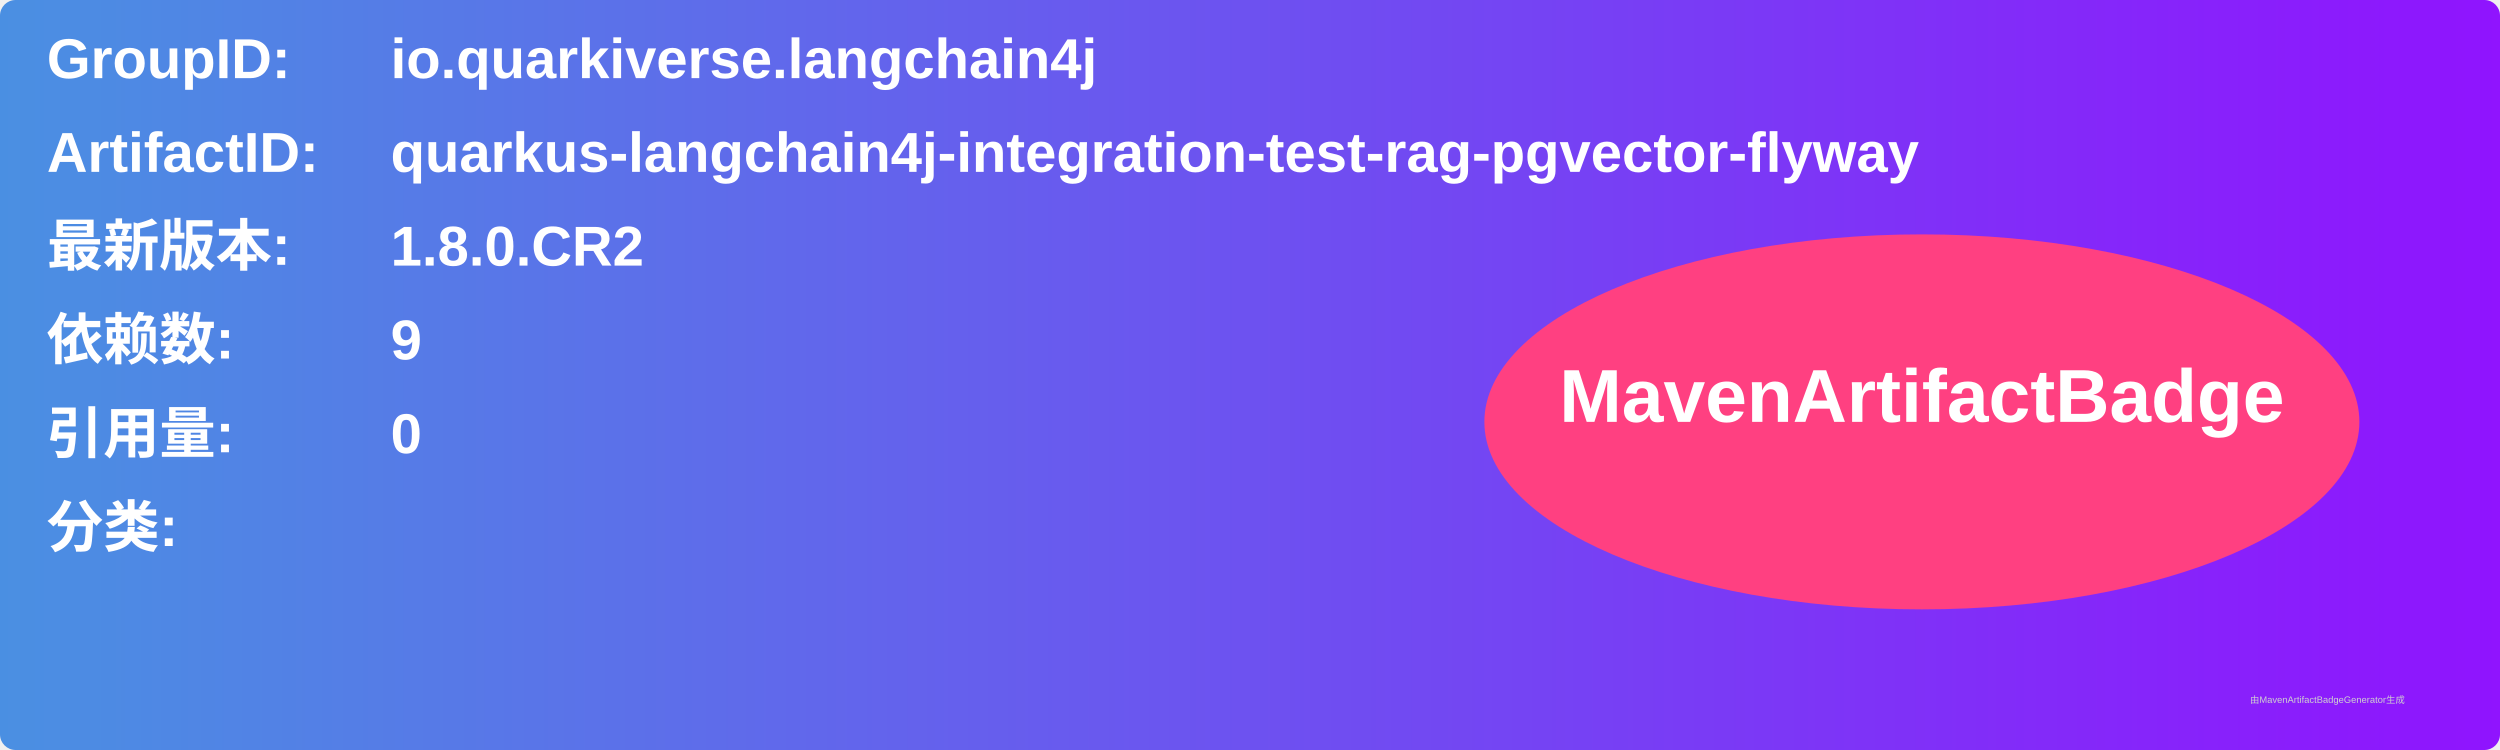
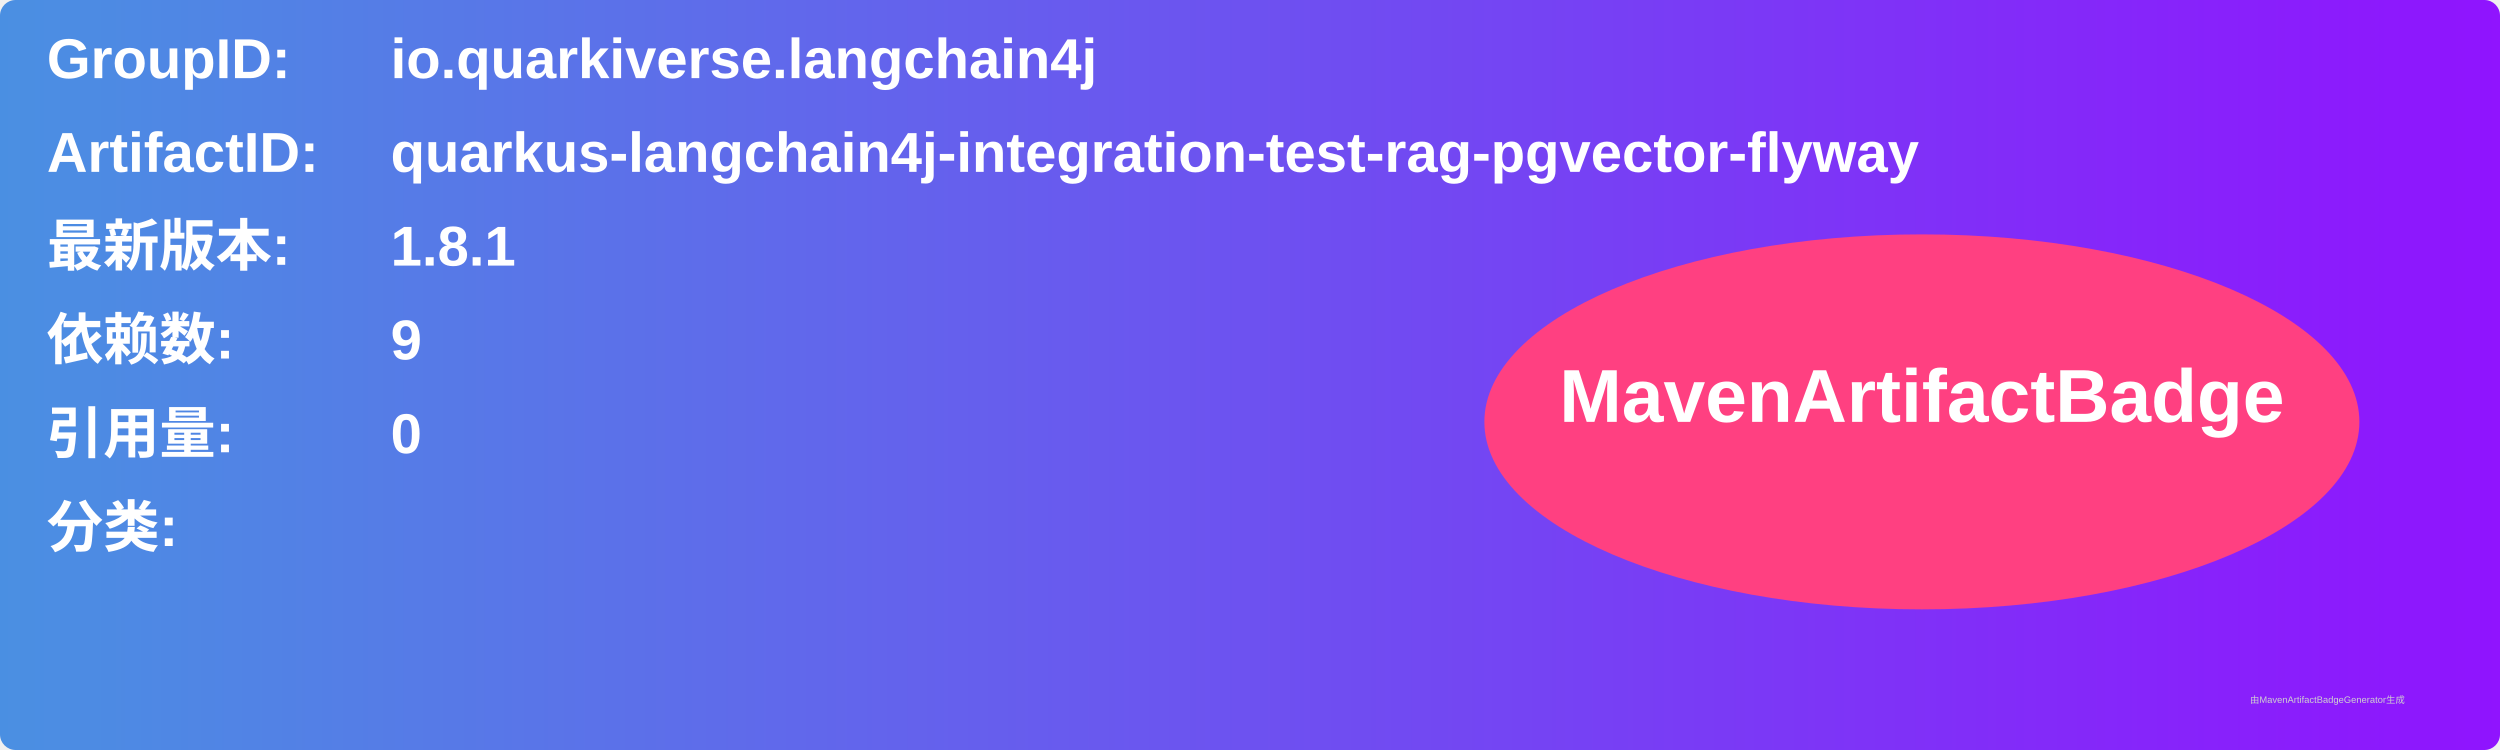
<svg xmlns="http://www.w3.org/2000/svg" width="800" height="240" viewBox="0 0 800 240">
  <linearGradient id="grad" x1="0%" y1="0%" x2="100%" y2="0%">
    <stop offset="0%" stop-color="#4a90e2" />
    <stop offset="100%" stop-color="#9013fe" />
  </linearGradient>
  <rect width="100%" height="100%" rx="5" ry="5" fill="url(#grad)" />
  <g transform="translate(15, 15)">
    <text x="0" y="10" font-family="Arial" font-size="18" fill="white" font-weight="bold" width="260">GroupID:</text>
    <text x="110" y="10" font-family="Arial" font-size="18" fill="white" font-weight="bold" width="460">io.quarkiverse.langchain4j</text>
    <text x="0" y="40" font-family="Arial" font-size="18" fill="white" font-weight="bold" width="260">ArtifactID:</text>
    <text x="110" y="40" font-family="Arial" font-size="18" fill="white" font-weight="bold" width="460">quarkus-langchain4j-integration-test-rag-pgvector-flyway</text>
    <text x="0" y="70" font-family="Arial" font-size="18" fill="white" font-weight="bold">最新版本:</text>
    <text x="110" y="70" font-family="Arial" font-size="18" fill="white" font-weight="bold">
-       <tspan font-weight="bold">1.8.0.CR2</tspan>
+       <tspan font-weight="bold">1.8.1</tspan>
    </text>
    <text x="0" y="100" font-family="Arial" font-size="18" fill="white" font-weight="bold">依赖数: </text>
    <text x="110" y="100" font-family="Arial" font-size="18" fill="white">
      <tspan font-weight="bold">9</tspan>
    </text>
    <text x="0" y="130" font-family="Arial" font-size="18" fill="white" font-weight="bold">引用量: </text>
    <text x="110" y="130" font-family="Arial" font-size="18" fill="white">
      <tspan font-weight="bold">0</tspan>
    </text>
    <text x="0" y="160" font-family="Arial" font-size="18" fill="white" font-weight="bold">分类:</text>
    <text x="10" y="190" font-family="Arial" font-size="10" fill="white">
      <tspan font-weight="bold" />
    </text>
    <ellipse cx="600" cy="120" rx="140" ry="60" fill="#ff4081" />
    <text x="600" y="120" text-anchor="middle" font-family="Arial" font-size="24" fill="white" font-weight="bold">MavenArtifactBadge</text>
  </g>
  <text x="720" y="225" font-family="Arial" font-size="3" fill="#d0d0d0">由MavenArtifactBadgeGenerator生成</text>
</svg>
